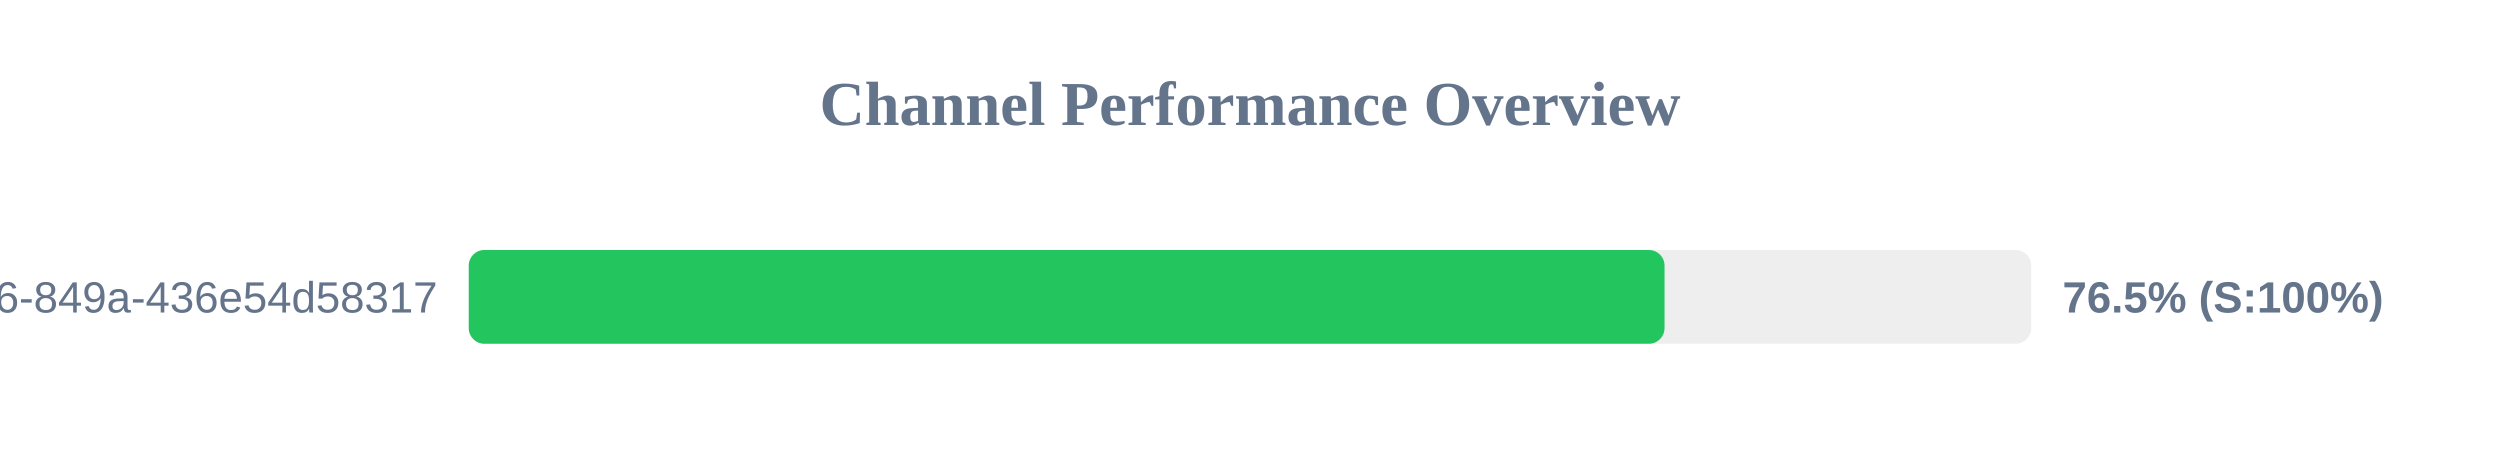
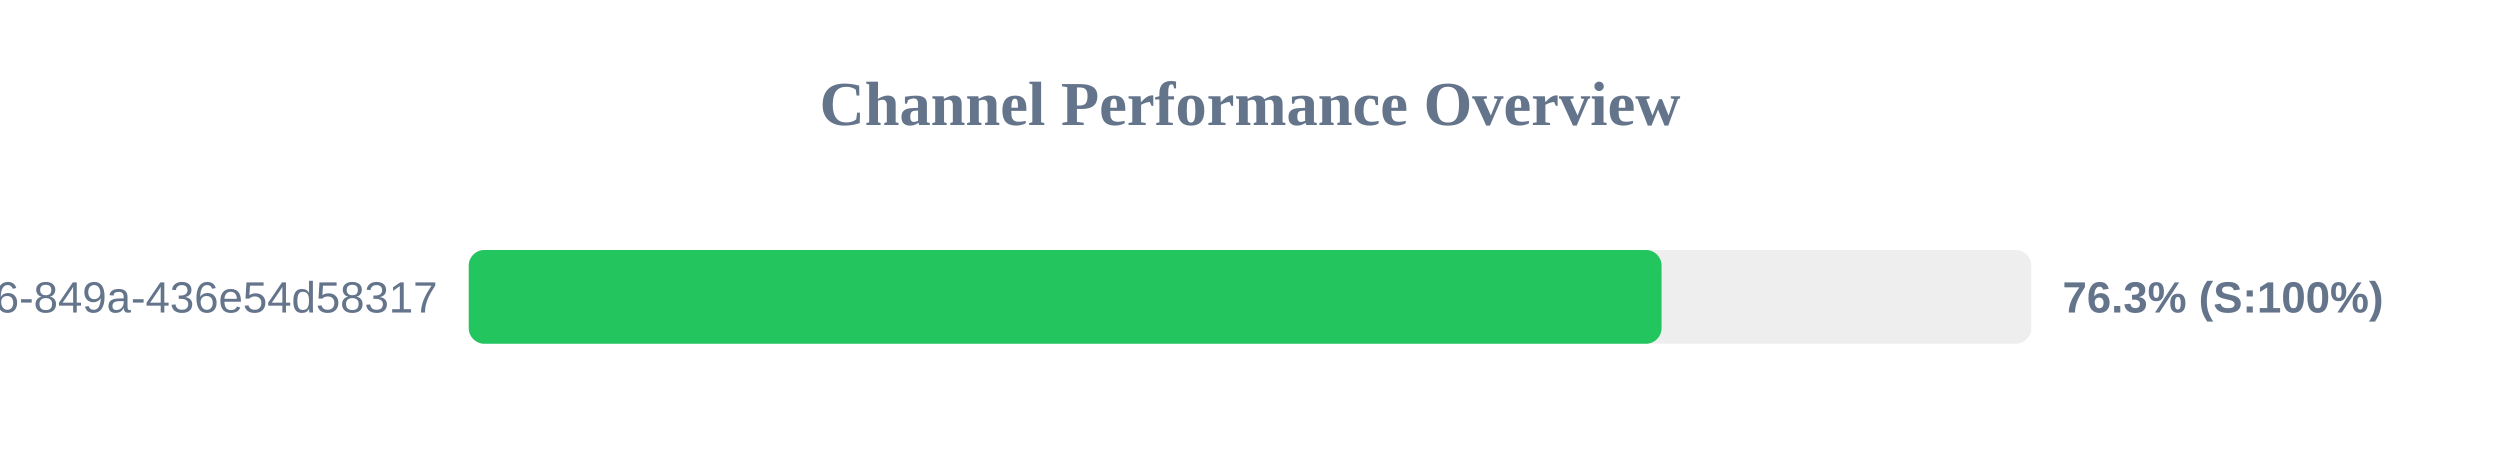
<svg xmlns="http://www.w3.org/2000/svg" width="800" height="150" version="1.1">
  <style>
        .row { font: 14px Arial; fill: #64748b; }
        .score { font: bold 14px Arial; fill: #64748b; }
    </style>
  <text x="400" y="40" text-anchor="middle" font-size="20px" font-weight="bold" fill="#64748b">Channel Performance Overview</text>
  <rect x="150" y="80" width="500" height="30" fill="#eee" rx="5" />
-   <rect x="150" y="80" width="382.65" height="30" fill="#22c55e" rx="5" />
+   <rect x="150" y="80" width="381.7" height="30" fill="#22c55e" rx="5" />
  <text x="140" y="100" text-anchor="end" class="row">?uuid=29fbd51f-03c8-4d76-849a-436e54d58317</text>
-   <text x="660" y="100" text-anchor="start" class="score">76.5% (S:100%)</text>
+   <text x="660" y="100" text-anchor="start" class="score">76.3% (S:100%)</text>
</svg>
